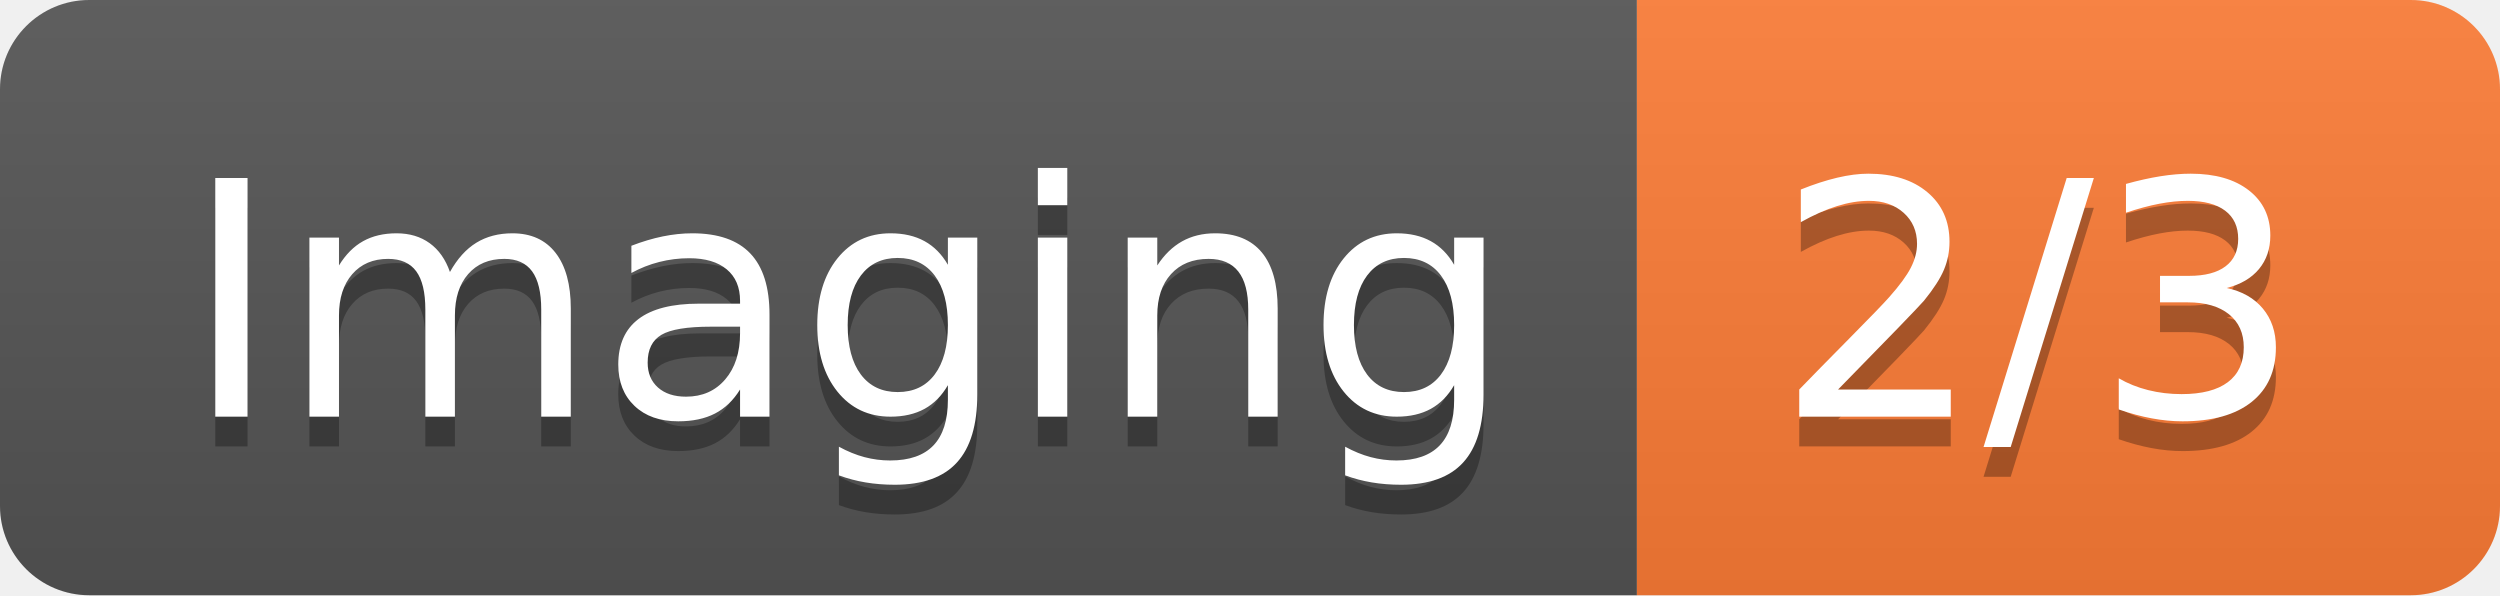
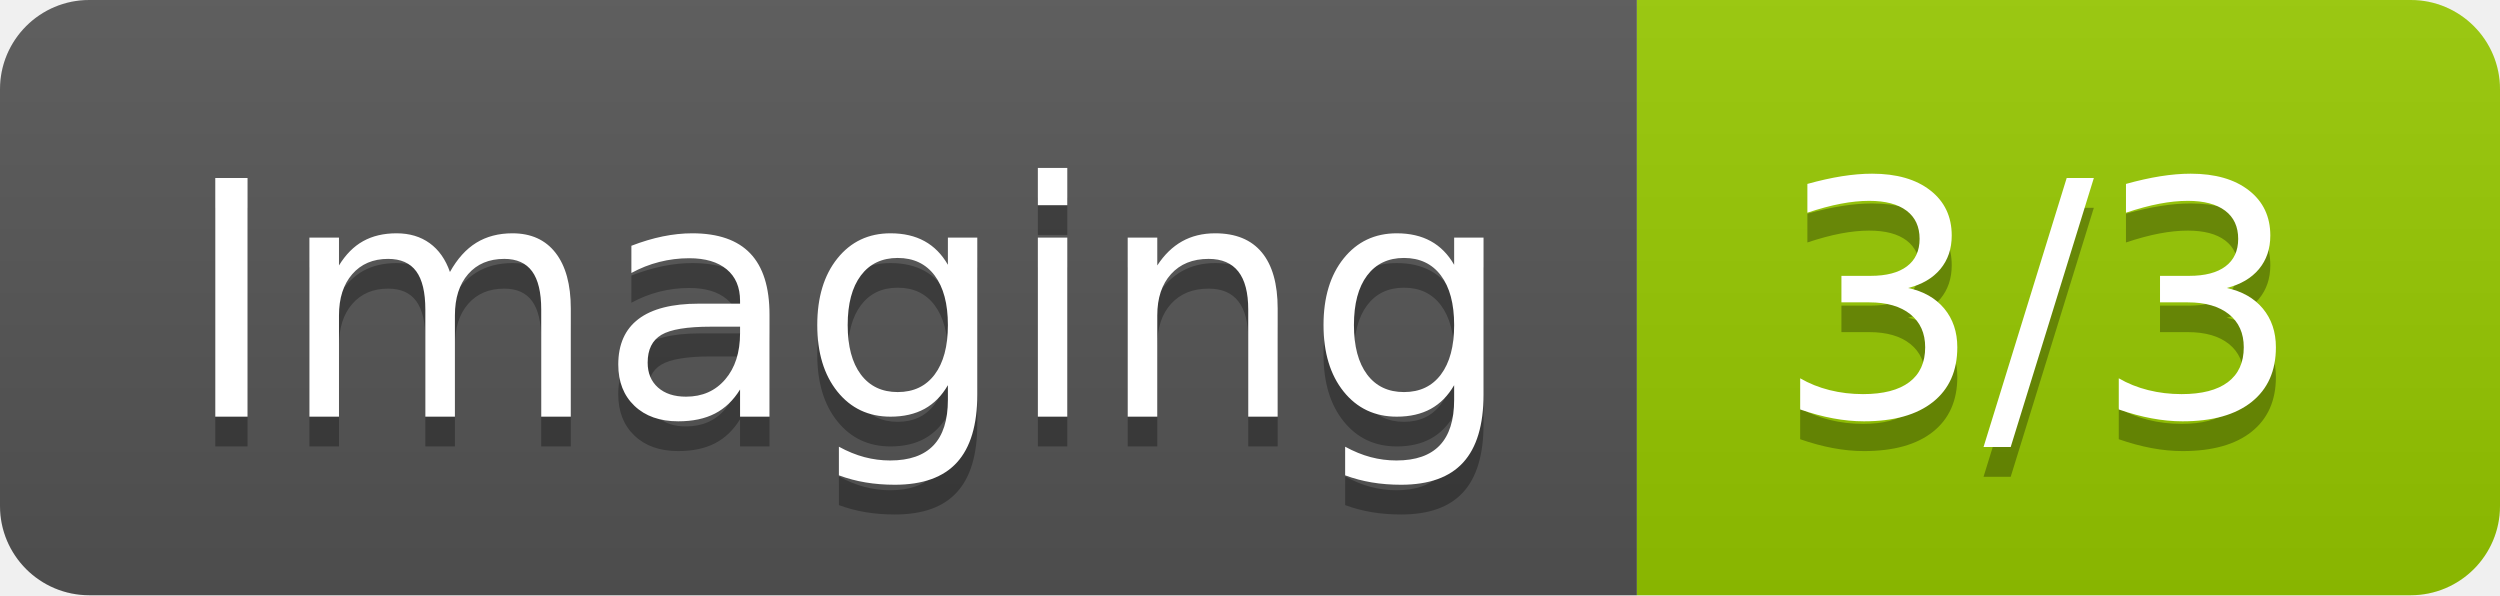
- <svg xmlns="http://www.w3.org/2000/svg" width="84" height="20" role="img" aria-label="Imaging: 2/3">
+ <svg xmlns="http://www.w3.org/2000/svg" width="84" height="20" role="img" aria-label="Imaging: 3/3">
  <linearGradient id="s" x2="0" y2="100%">
    <stop offset="0" stop-color="#bbb" stop-opacity=".1" />
    <stop offset="1" stop-opacity=".1" />
  </linearGradient>
  <clipPath id="r">
    <rect width="84" height="20" rx="3" fill="#fff" />
  </clipPath>
  <g clip-path="url(#r)">
    <rect width="55" height="20" fill="#555" />
-     <rect x="55" width="29" height="20" fill="#fe7d37" />
+     <rect x="55" width="29" height="20" fill="#97ca00" />
    <rect width="84" height="20" fill="url(#s)" />
  </g>
  <g fill="#fff" text-anchor="middle" font-family="Verdana,Geneva,DejaVu Sans,sans-serif" text-rendering="geometricPrecision" font-size="110">
    <text aria-hidden="true" x="285" y="150" fill="#010101" fill-opacity=".3" transform="scale(.1)" textLength="450">Imaging</text>
    <text x="285" y="140" transform="scale(.1)" fill="#fff" textLength="450">Imaging</text>
-     <text aria-hidden="true" x="685" y="150" fill="#010101" fill-opacity=".3" transform="scale(.1)" textLength="190">2/3</text>
-     <text x="685" y="140" transform="scale(.1)" fill="#fff" textLength="190">2/3</text>
+     <text aria-hidden="true" x="685" y="150" fill="#010101" fill-opacity=".3" transform="scale(.1)" textLength="190">3/3</text>
+     <text x="685" y="140" transform="scale(.1)" fill="#fff" textLength="190">3/3</text>
  </g>
</svg>
